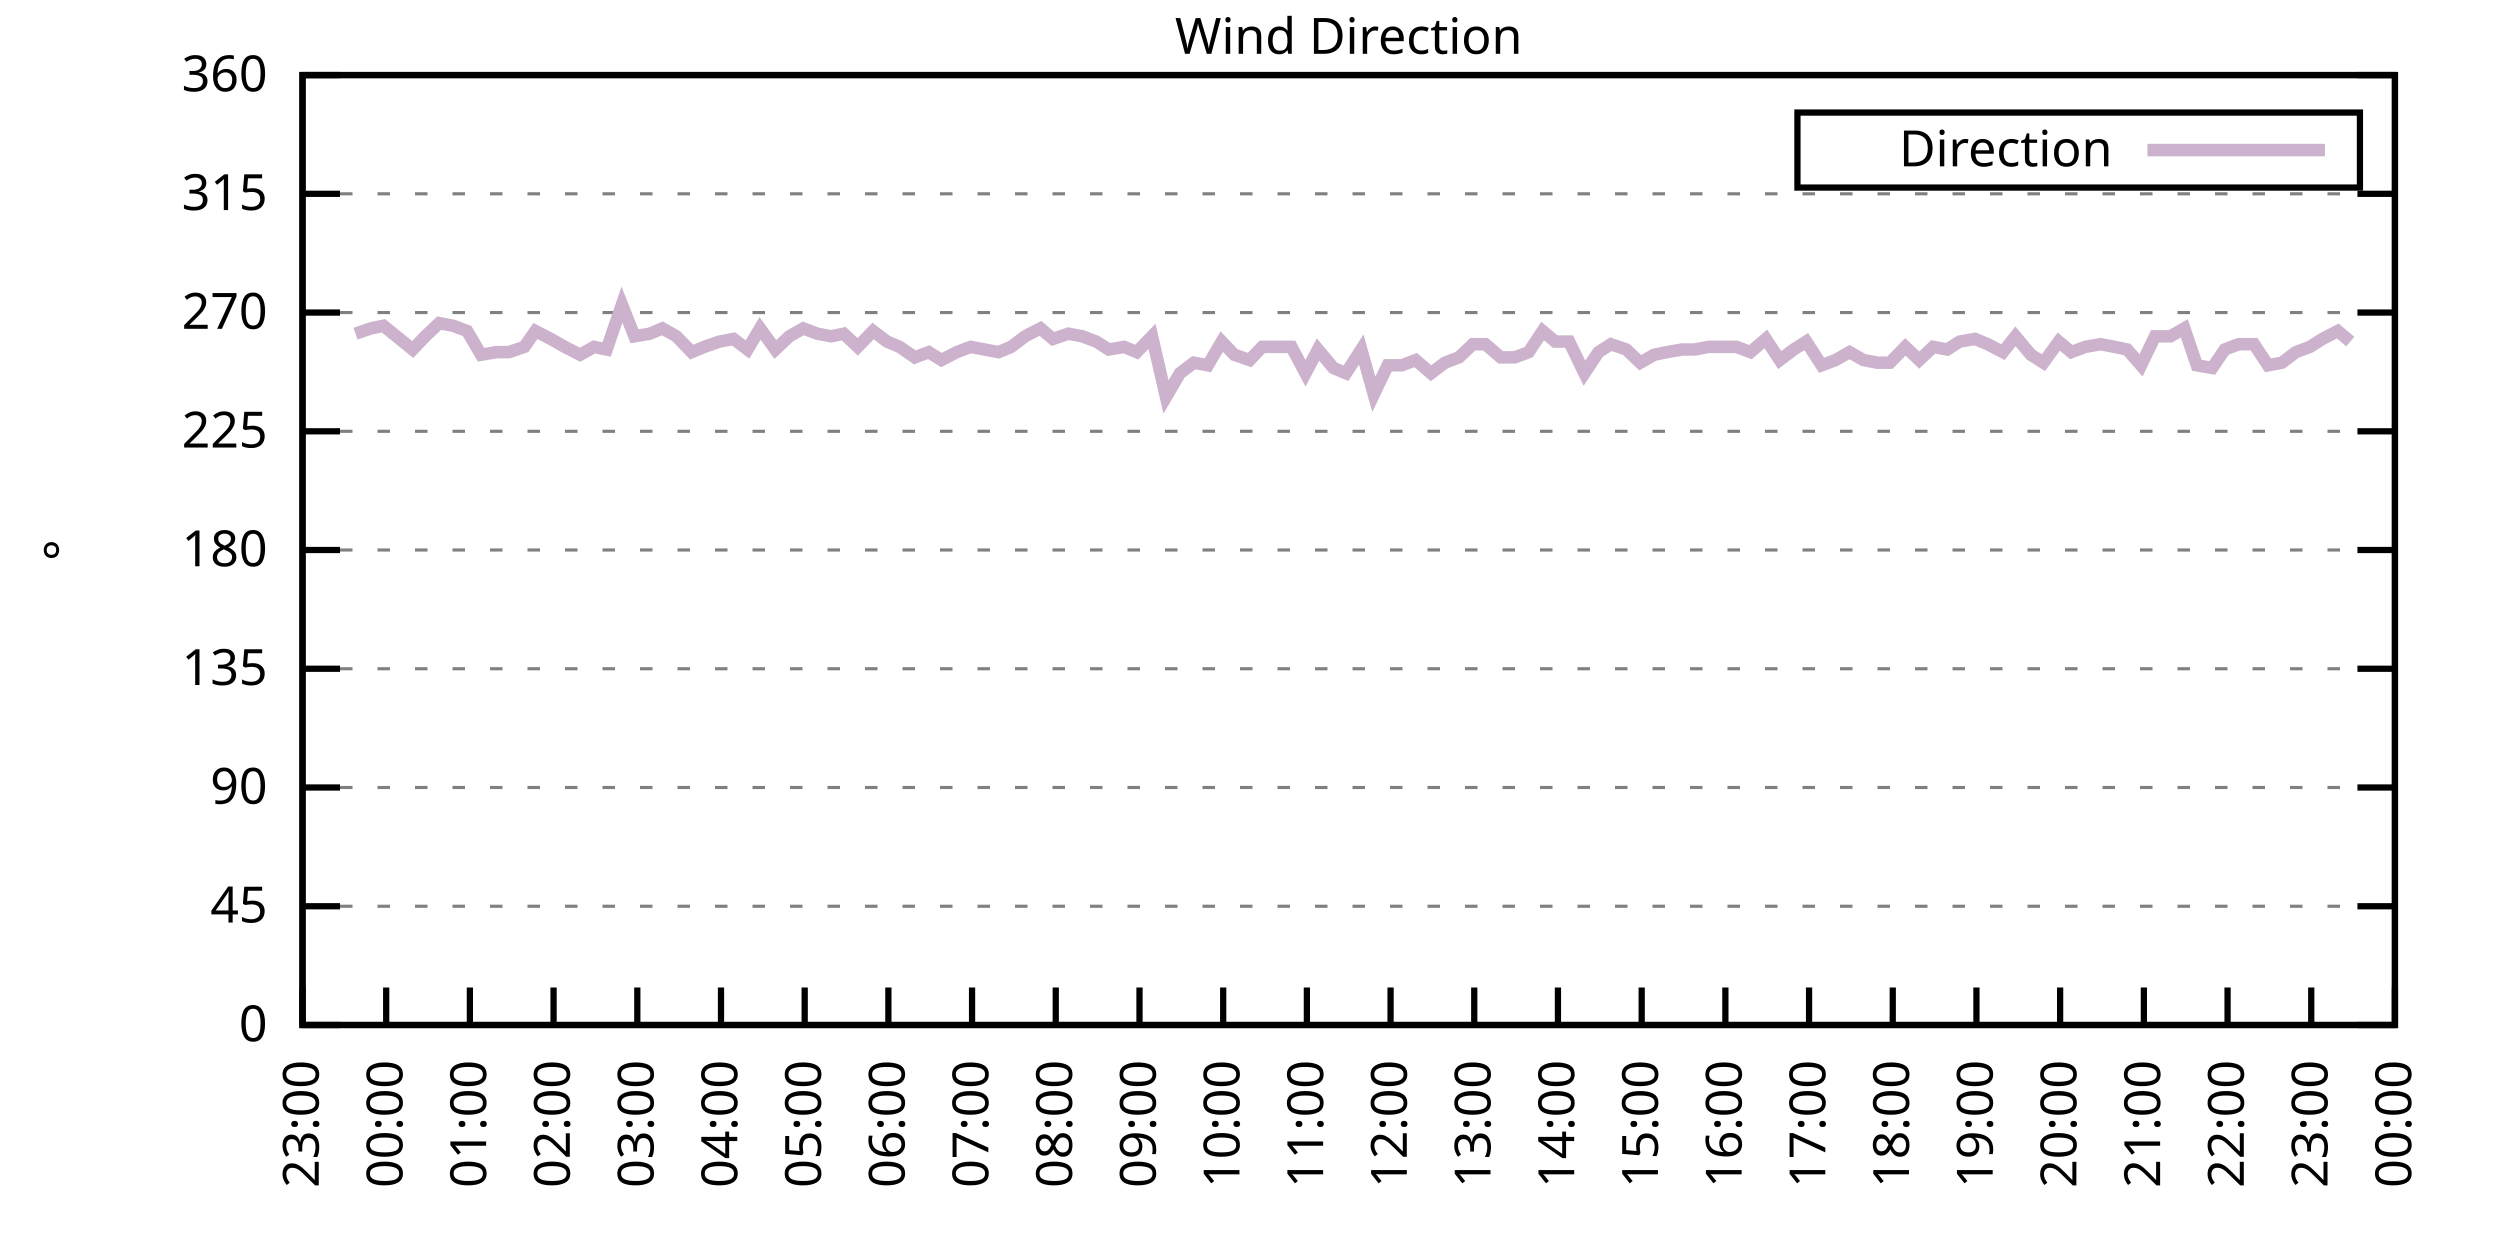
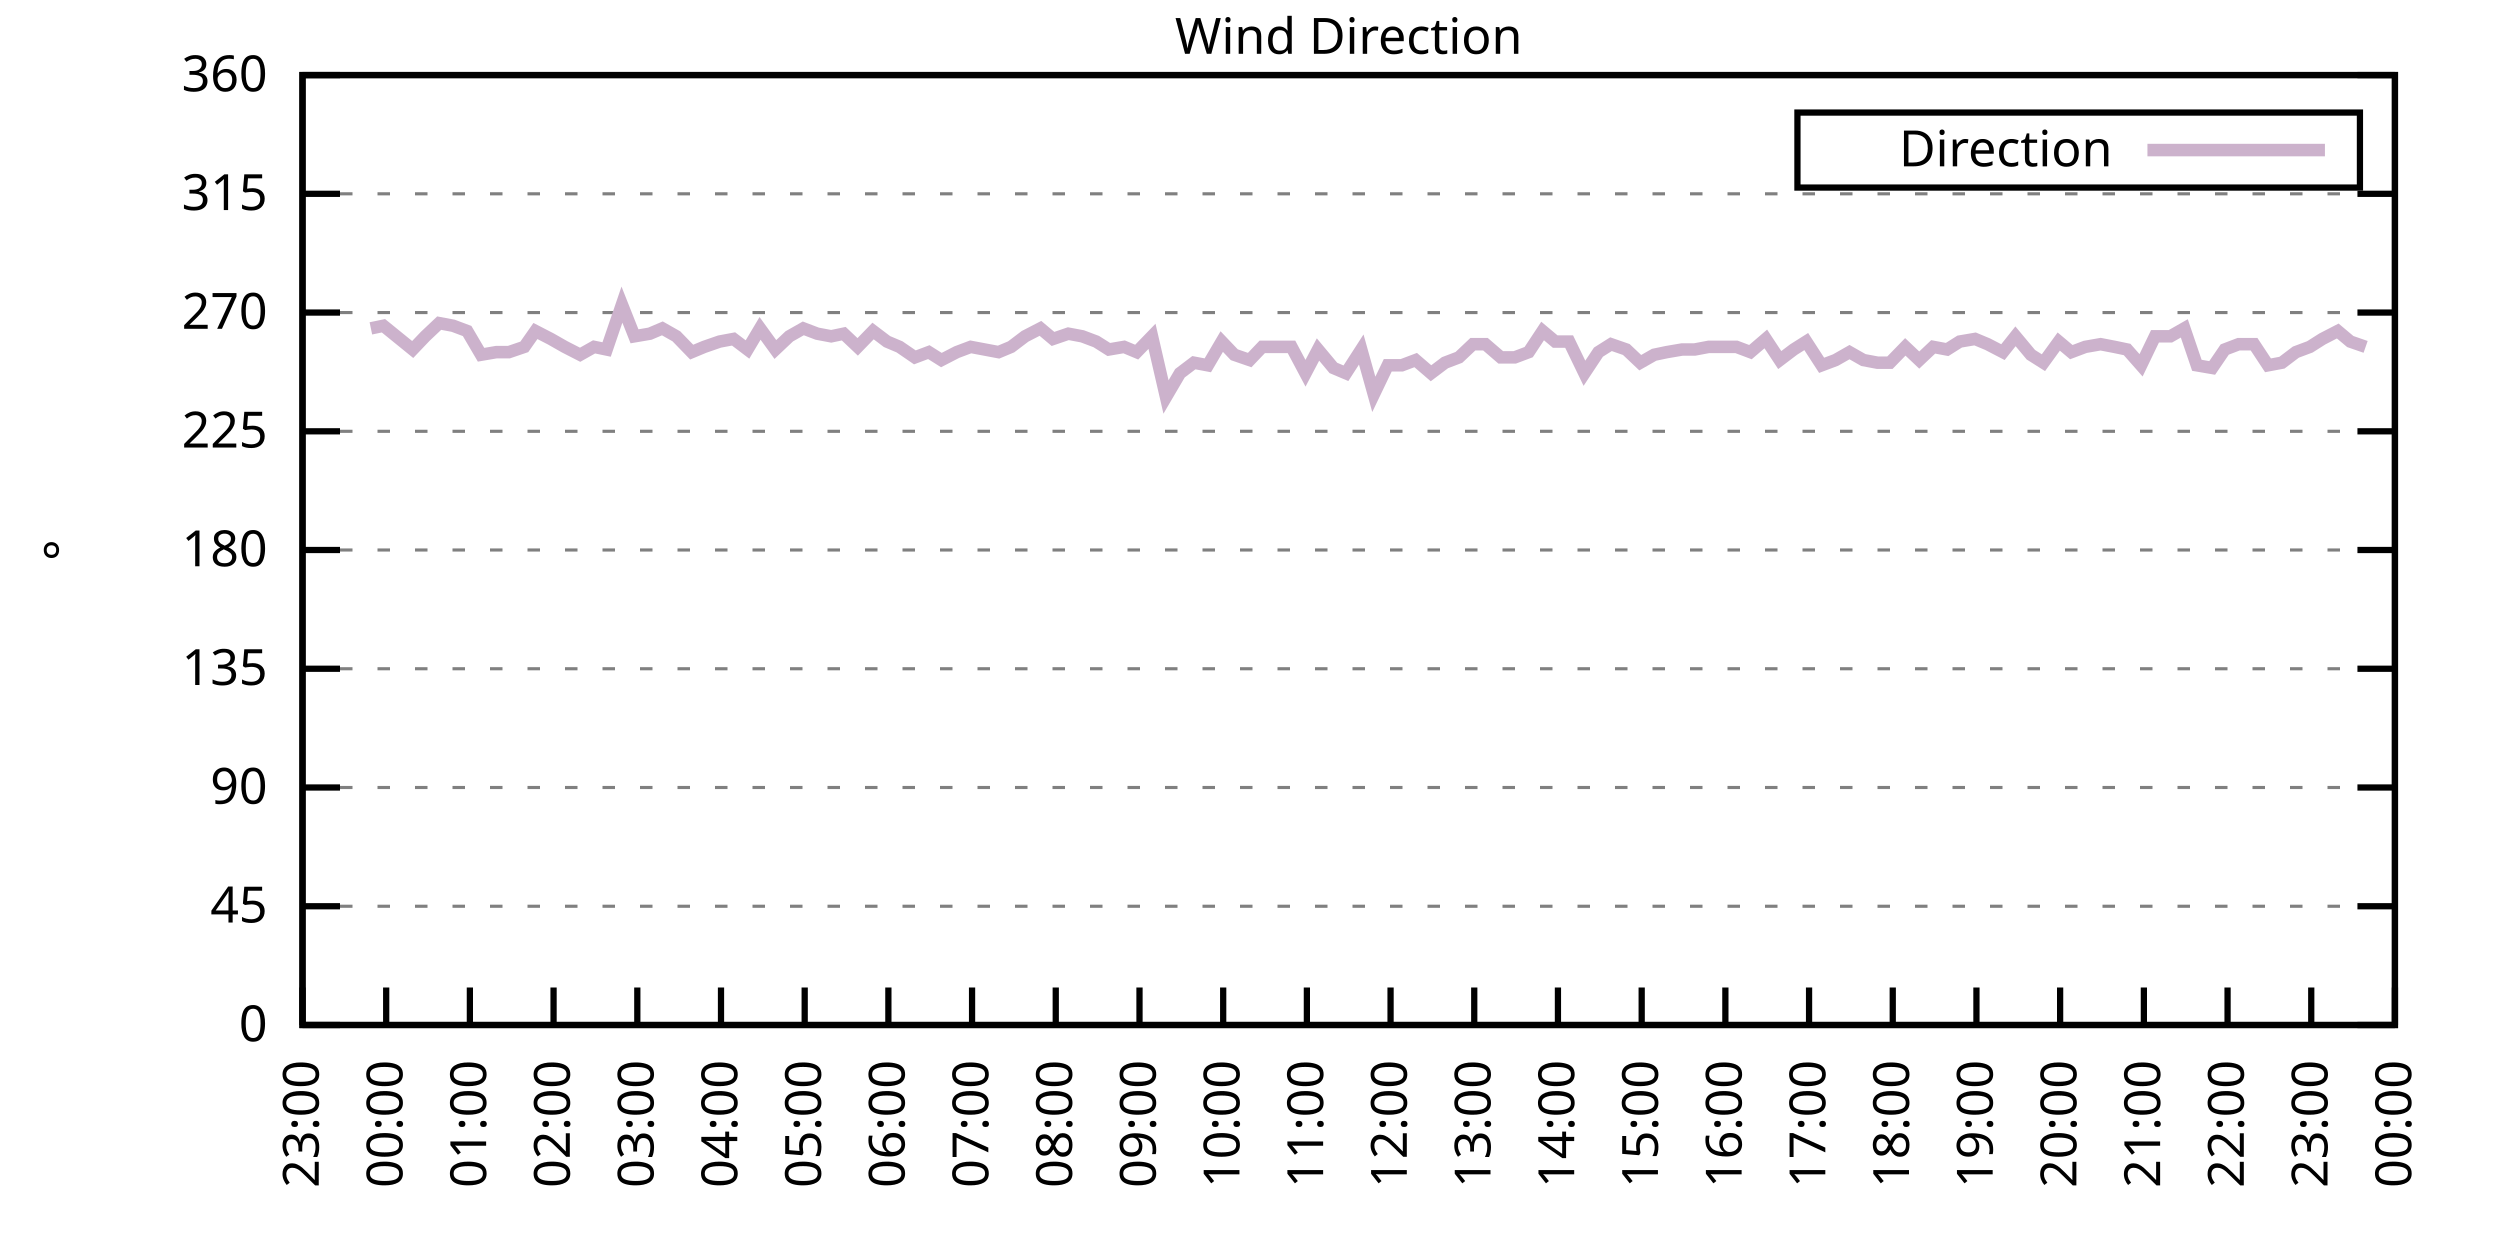
<svg xmlns="http://www.w3.org/2000/svg" xmlns:xlink="http://www.w3.org/1999/xlink" width="400" height="200" viewBox="0 0 400 200">
  <g id="gnuplot_canvas">
    <rect x="0" y="0" width="400" height="200" fill="none" />
    <defs>
      <circle id="gpDot" r="0.5" stroke-width="0.5" stroke="currentColor" />
      <path id="gpPt0" stroke-width="0.333" stroke="currentColor" d="M-1,0 h2 M0,-1 v2" />
      <path id="gpPt1" stroke-width="0.333" stroke="currentColor" d="M-1,-1 L1,1 M1,-1 L-1,1" />
      <path id="gpPt2" stroke-width="0.333" stroke="currentColor" d="M-1,0 L1,0 M0,-1 L0,1 M-1,-1 L1,1 M-1,1 L1,-1" />
      <rect id="gpPt3" stroke-width="0.333" stroke="currentColor" x="-1" y="-1" width="2" height="2" />
      <rect id="gpPt4" stroke-width="0.333" stroke="currentColor" fill="currentColor" x="-1" y="-1" width="2" height="2" />
      <circle id="gpPt5" stroke-width="0.333" stroke="currentColor" cx="0" cy="0" r="1" />
      <use xlink:href="#gpPt5" id="gpPt6" fill="currentColor" stroke="none" />
      <path id="gpPt7" stroke-width="0.333" stroke="currentColor" d="M0,-1.33 L-1.33,0.67 L1.33,0.67 z" />
      <use xlink:href="#gpPt7" id="gpPt8" fill="currentColor" stroke="none" />
      <use xlink:href="#gpPt7" id="gpPt9" stroke="currentColor" transform="rotate(180)" />
      <use xlink:href="#gpPt9" id="gpPt10" fill="currentColor" stroke="none" />
      <use xlink:href="#gpPt3" id="gpPt11" stroke="currentColor" transform="rotate(45)" />
      <use xlink:href="#gpPt11" id="gpPt12" fill="currentColor" stroke="none" />
      <path id="gpPt13" stroke-width="0.333" stroke="currentColor" d="M0,1.330 L1.265,0.411 L0.782,-1.067 L-0.782,-1.076 L-1.265,0.411 z" />
      <use xlink:href="#gpPt13" id="gpPt14" fill="currentColor" stroke="none" />
      <filter id="textbox" filterUnits="objectBoundingBox" x="0" y="0" height="1" width="1">
        <feFlood flood-color="white" flood-opacity="1" result="bgnd" />
        <feComposite in="SourceGraphic" in2="bgnd" operator="atop" />
      </filter>
      <filter id="greybox" filterUnits="objectBoundingBox" x="0" y="0" height="1" width="1">
        <feFlood flood-color="lightgrey" flood-opacity="1" result="grey" />
        <feComposite in="SourceGraphic" in2="grey" operator="atop" />
      </filter>
    </defs>
    <g fill="none" color="white" stroke="currentColor" stroke-width="1.00" stroke-linecap="butt" stroke-linejoin="miter">
</g>
    <g fill="none" color="black" stroke="currentColor" stroke-width="1.00" stroke-linecap="butt" stroke-linejoin="miter">
      <g stroke="none" shape-rendering="crispEdges">
        <polygon fill="rgb(255, 255, 255)" points="48.40,164.00 383.18,164.00 383.18,12.02 48.40,12.02 " />
      </g>
    </g>
    <g fill="none" color="black" stroke="currentColor" stroke-width="1.00" stroke-linecap="butt" stroke-linejoin="miter">
</g>
    <g fill="none" color="black" stroke="black" stroke-width="0.50" stroke-linecap="butt" stroke-linejoin="miter">
</g>
    <g fill="none" color="gray" stroke="currentColor" stroke-width="0.50" stroke-linecap="butt" stroke-linejoin="miter">
      <path stroke="gray" stroke-dasharray="2,4" class="gridline" d="M48.40,164.00 L383.19,164.00  " />
    </g>
    <g fill="none" color="gray" stroke="gray" stroke-width="1.00" stroke-linecap="butt" stroke-linejoin="miter">
</g>
    <g fill="none" color="black" stroke="currentColor" stroke-width="1.00" stroke-linecap="butt" stroke-linejoin="miter">
      <path stroke="black" d="M48.40,164.00 L54.40,164.00 M383.19,164.00 L377.19,164.00  " />
      <g transform="translate(42.80,166.60)" stroke="none" fill="black" font-family="Sans" font-size="8.00" text-anchor="end">
        <text>
          <tspan font-family="Sans"> 0</tspan>
        </text>
      </g>
    </g>
    <g fill="none" color="black" stroke="currentColor" stroke-width="1.00" stroke-linecap="butt" stroke-linejoin="miter">
</g>
    <g fill="none" color="black" stroke="black" stroke-width="0.50" stroke-linecap="butt" stroke-linejoin="miter">
</g>
    <g fill="none" color="gray" stroke="currentColor" stroke-width="0.50" stroke-linecap="butt" stroke-linejoin="miter">
      <path stroke="gray" stroke-dasharray="2,4" class="gridline" d="M48.40,145.00 L383.19,145.00  " />
    </g>
    <g fill="none" color="gray" stroke="gray" stroke-width="1.00" stroke-linecap="butt" stroke-linejoin="miter">
</g>
    <g fill="none" color="black" stroke="currentColor" stroke-width="1.00" stroke-linecap="butt" stroke-linejoin="miter">
      <path stroke="black" d="M48.40,145.00 L54.40,145.00 M383.19,145.00 L377.19,145.00  " />
      <g transform="translate(42.80,147.60)" stroke="none" fill="black" font-family="Sans" font-size="8.00" text-anchor="end">
        <text>
          <tspan font-family="Sans"> 45</tspan>
        </text>
      </g>
    </g>
    <g fill="none" color="black" stroke="currentColor" stroke-width="1.00" stroke-linecap="butt" stroke-linejoin="miter">
</g>
    <g fill="none" color="black" stroke="black" stroke-width="0.50" stroke-linecap="butt" stroke-linejoin="miter">
</g>
    <g fill="none" color="gray" stroke="currentColor" stroke-width="0.50" stroke-linecap="butt" stroke-linejoin="miter">
      <path stroke="gray" stroke-dasharray="2,4" class="gridline" d="M48.40,126.00 L383.19,126.00  " />
    </g>
    <g fill="none" color="gray" stroke="gray" stroke-width="1.00" stroke-linecap="butt" stroke-linejoin="miter">
</g>
    <g fill="none" color="black" stroke="currentColor" stroke-width="1.00" stroke-linecap="butt" stroke-linejoin="miter">
      <path stroke="black" d="M48.40,126.00 L54.40,126.00 M383.19,126.00 L377.19,126.00  " />
      <g transform="translate(42.80,128.60)" stroke="none" fill="black" font-family="Sans" font-size="8.00" text-anchor="end">
        <text>
          <tspan font-family="Sans"> 90</tspan>
        </text>
      </g>
    </g>
    <g fill="none" color="black" stroke="currentColor" stroke-width="1.00" stroke-linecap="butt" stroke-linejoin="miter">
</g>
    <g fill="none" color="black" stroke="black" stroke-width="0.50" stroke-linecap="butt" stroke-linejoin="miter">
</g>
    <g fill="none" color="gray" stroke="currentColor" stroke-width="0.50" stroke-linecap="butt" stroke-linejoin="miter">
      <path stroke="gray" stroke-dasharray="2,4" class="gridline" d="M48.40,107.00 L383.19,107.00  " />
    </g>
    <g fill="none" color="gray" stroke="gray" stroke-width="1.00" stroke-linecap="butt" stroke-linejoin="miter">
</g>
    <g fill="none" color="black" stroke="currentColor" stroke-width="1.00" stroke-linecap="butt" stroke-linejoin="miter">
      <path stroke="black" d="M48.40,107.00 L54.40,107.00 M383.19,107.00 L377.19,107.00  " />
      <g transform="translate(42.80,109.60)" stroke="none" fill="black" font-family="Sans" font-size="8.00" text-anchor="end">
        <text>
          <tspan font-family="Sans"> 135</tspan>
        </text>
      </g>
    </g>
    <g fill="none" color="black" stroke="currentColor" stroke-width="1.00" stroke-linecap="butt" stroke-linejoin="miter">
</g>
    <g fill="none" color="black" stroke="black" stroke-width="0.50" stroke-linecap="butt" stroke-linejoin="miter">
</g>
    <g fill="none" color="gray" stroke="currentColor" stroke-width="0.50" stroke-linecap="butt" stroke-linejoin="miter">
      <path stroke="gray" stroke-dasharray="2,4" class="gridline" d="M48.40,88.00 L383.19,88.00  " />
    </g>
    <g fill="none" color="gray" stroke="gray" stroke-width="1.00" stroke-linecap="butt" stroke-linejoin="miter">
</g>
    <g fill="none" color="black" stroke="currentColor" stroke-width="1.00" stroke-linecap="butt" stroke-linejoin="miter">
      <path stroke="black" d="M48.40,88.00 L54.40,88.00 M383.19,88.00 L377.19,88.00  " />
      <g transform="translate(42.80,90.60)" stroke="none" fill="black" font-family="Sans" font-size="8.00" text-anchor="end">
        <text>
          <tspan font-family="Sans"> 180</tspan>
        </text>
      </g>
    </g>
    <g fill="none" color="black" stroke="currentColor" stroke-width="1.00" stroke-linecap="butt" stroke-linejoin="miter">
</g>
    <g fill="none" color="black" stroke="black" stroke-width="0.50" stroke-linecap="butt" stroke-linejoin="miter">
</g>
    <g fill="none" color="gray" stroke="currentColor" stroke-width="0.50" stroke-linecap="butt" stroke-linejoin="miter">
      <path stroke="gray" stroke-dasharray="2,4" class="gridline" d="M48.40,69.01 L383.19,69.01  " />
    </g>
    <g fill="none" color="gray" stroke="gray" stroke-width="1.00" stroke-linecap="butt" stroke-linejoin="miter">
</g>
    <g fill="none" color="black" stroke="currentColor" stroke-width="1.00" stroke-linecap="butt" stroke-linejoin="miter">
      <path stroke="black" d="M48.40,69.01 L54.40,69.01 M383.19,69.01 L377.19,69.01  " />
      <g transform="translate(42.80,71.61)" stroke="none" fill="black" font-family="Sans" font-size="8.00" text-anchor="end">
        <text>
          <tspan font-family="Sans"> 225</tspan>
        </text>
      </g>
    </g>
    <g fill="none" color="black" stroke="currentColor" stroke-width="1.00" stroke-linecap="butt" stroke-linejoin="miter">
</g>
    <g fill="none" color="black" stroke="black" stroke-width="0.50" stroke-linecap="butt" stroke-linejoin="miter">
</g>
    <g fill="none" color="gray" stroke="currentColor" stroke-width="0.50" stroke-linecap="butt" stroke-linejoin="miter">
      <path stroke="gray" stroke-dasharray="2,4" class="gridline" d="M48.40,50.01 L383.19,50.01  " />
    </g>
    <g fill="none" color="gray" stroke="gray" stroke-width="1.00" stroke-linecap="butt" stroke-linejoin="miter">
</g>
    <g fill="none" color="black" stroke="currentColor" stroke-width="1.00" stroke-linecap="butt" stroke-linejoin="miter">
      <path stroke="black" d="M48.40,50.01 L54.40,50.01 M383.19,50.01 L377.19,50.01  " />
      <g transform="translate(42.80,52.61)" stroke="none" fill="black" font-family="Sans" font-size="8.00" text-anchor="end">
        <text>
          <tspan font-family="Sans"> 270</tspan>
        </text>
      </g>
    </g>
    <g fill="none" color="black" stroke="currentColor" stroke-width="1.00" stroke-linecap="butt" stroke-linejoin="miter">
</g>
    <g fill="none" color="black" stroke="black" stroke-width="0.50" stroke-linecap="butt" stroke-linejoin="miter">
</g>
    <g fill="none" color="gray" stroke="currentColor" stroke-width="0.50" stroke-linecap="butt" stroke-linejoin="miter">
      <path stroke="gray" stroke-dasharray="2,4" class="gridline" d="M48.40,31.01 L383.19,31.01  " />
    </g>
    <g fill="none" color="gray" stroke="gray" stroke-width="1.00" stroke-linecap="butt" stroke-linejoin="miter">
</g>
    <g fill="none" color="black" stroke="currentColor" stroke-width="1.00" stroke-linecap="butt" stroke-linejoin="miter">
      <path stroke="black" d="M48.40,31.01 L54.40,31.01 M383.19,31.01 L377.19,31.01  " />
      <g transform="translate(42.80,33.61)" stroke="none" fill="black" font-family="Sans" font-size="8.00" text-anchor="end">
        <text>
          <tspan font-family="Sans"> 315</tspan>
        </text>
      </g>
    </g>
    <g fill="none" color="black" stroke="currentColor" stroke-width="1.00" stroke-linecap="butt" stroke-linejoin="miter">
</g>
    <g fill="none" color="black" stroke="black" stroke-width="0.50" stroke-linecap="butt" stroke-linejoin="miter">
</g>
    <g fill="none" color="gray" stroke="currentColor" stroke-width="0.50" stroke-linecap="butt" stroke-linejoin="miter">
      <path stroke="gray" stroke-dasharray="2,4" class="gridline" d="M48.40,12.01 L383.19,12.01  " />
    </g>
    <g fill="none" color="gray" stroke="gray" stroke-width="1.00" stroke-linecap="butt" stroke-linejoin="miter">
</g>
    <g fill="none" color="black" stroke="currentColor" stroke-width="1.00" stroke-linecap="butt" stroke-linejoin="miter">
      <path stroke="black" d="M48.40,12.01 L54.40,12.01 M383.19,12.01 L377.19,12.01  " />
      <g transform="translate(42.80,14.61)" stroke="none" fill="black" font-family="Sans" font-size="8.00" text-anchor="end">
        <text>
          <tspan font-family="Sans"> 360</tspan>
        </text>
      </g>
    </g>
    <g fill="none" color="black" stroke="currentColor" stroke-width="1.00" stroke-linecap="butt" stroke-linejoin="miter">
      <path stroke="black" d="M48.40,164.00 L48.40,158.00  " />
      <g transform="translate(51.00,169.60) rotate(270.00)" stroke="none" fill="black" font-family="Sans" font-size="8.00" text-anchor="end">
        <text>
          <tspan font-family="Sans">23:00</tspan>
        </text>
      </g>
    </g>
    <g fill="none" color="black" stroke="currentColor" stroke-width="1.00" stroke-linecap="butt" stroke-linejoin="miter">
      <path stroke="black" d="M61.79,164.00 L61.79,158.00  " />
      <g transform="translate(64.39,169.60) rotate(270.00)" stroke="none" fill="black" font-family="Sans" font-size="8.00" text-anchor="end">
        <text>
          <tspan font-family="Sans">00:00</tspan>
        </text>
      </g>
    </g>
    <g fill="none" color="black" stroke="currentColor" stroke-width="1.00" stroke-linecap="butt" stroke-linejoin="miter">
      <path stroke="black" d="M75.18,164.00 L75.18,158.00  " />
      <g transform="translate(77.78,169.60) rotate(270.00)" stroke="none" fill="black" font-family="Sans" font-size="8.00" text-anchor="end">
        <text>
          <tspan font-family="Sans">01:00</tspan>
        </text>
      </g>
    </g>
    <g fill="none" color="black" stroke="currentColor" stroke-width="1.00" stroke-linecap="butt" stroke-linejoin="miter">
      <path stroke="black" d="M88.57,164.00 L88.57,158.00  " />
      <g transform="translate(91.17,169.60) rotate(270.00)" stroke="none" fill="black" font-family="Sans" font-size="8.00" text-anchor="end">
        <text>
          <tspan font-family="Sans">02:00</tspan>
        </text>
      </g>
    </g>
    <g fill="none" color="black" stroke="currentColor" stroke-width="1.00" stroke-linecap="butt" stroke-linejoin="miter">
      <path stroke="black" d="M101.97,164.00 L101.97,158.00  " />
      <g transform="translate(104.57,169.60) rotate(270.00)" stroke="none" fill="black" font-family="Sans" font-size="8.00" text-anchor="end">
        <text>
          <tspan font-family="Sans">03:00</tspan>
        </text>
      </g>
    </g>
    <g fill="none" color="black" stroke="currentColor" stroke-width="1.00" stroke-linecap="butt" stroke-linejoin="miter">
      <path stroke="black" d="M115.36,164.00 L115.36,158.00  " />
      <g transform="translate(117.96,169.60) rotate(270.00)" stroke="none" fill="black" font-family="Sans" font-size="8.00" text-anchor="end">
        <text>
          <tspan font-family="Sans">04:00</tspan>
        </text>
      </g>
    </g>
    <g fill="none" color="black" stroke="currentColor" stroke-width="1.00" stroke-linecap="butt" stroke-linejoin="miter">
      <path stroke="black" d="M128.75,164.00 L128.75,158.00  " />
      <g transform="translate(131.35,169.60) rotate(270.00)" stroke="none" fill="black" font-family="Sans" font-size="8.00" text-anchor="end">
        <text>
          <tspan font-family="Sans">05:00</tspan>
        </text>
      </g>
    </g>
    <g fill="none" color="black" stroke="currentColor" stroke-width="1.00" stroke-linecap="butt" stroke-linejoin="miter">
      <path stroke="black" d="M142.14,164.00 L142.14,158.00  " />
      <g transform="translate(144.74,169.60) rotate(270.00)" stroke="none" fill="black" font-family="Sans" font-size="8.00" text-anchor="end">
        <text>
          <tspan font-family="Sans">06:00</tspan>
        </text>
      </g>
    </g>
    <g fill="none" color="black" stroke="currentColor" stroke-width="1.00" stroke-linecap="butt" stroke-linejoin="miter">
      <path stroke="black" d="M155.53,164.00 L155.53,158.00  " />
      <g transform="translate(158.13,169.60) rotate(270.00)" stroke="none" fill="black" font-family="Sans" font-size="8.00" text-anchor="end">
        <text>
          <tspan font-family="Sans">07:00</tspan>
        </text>
      </g>
    </g>
    <g fill="none" color="black" stroke="currentColor" stroke-width="1.00" stroke-linecap="butt" stroke-linejoin="miter">
      <path stroke="black" d="M168.92,164.00 L168.92,158.00  " />
      <g transform="translate(171.52,169.60) rotate(270.00)" stroke="none" fill="black" font-family="Sans" font-size="8.00" text-anchor="end">
        <text>
          <tspan font-family="Sans">08:00</tspan>
        </text>
      </g>
    </g>
    <g fill="none" color="black" stroke="currentColor" stroke-width="1.00" stroke-linecap="butt" stroke-linejoin="miter">
      <path stroke="black" d="M182.32,164.00 L182.32,158.00  " />
      <g transform="translate(184.92,169.60) rotate(270.00)" stroke="none" fill="black" font-family="Sans" font-size="8.00" text-anchor="end">
        <text>
          <tspan font-family="Sans">09:00</tspan>
        </text>
      </g>
    </g>
    <g fill="none" color="black" stroke="currentColor" stroke-width="1.00" stroke-linecap="butt" stroke-linejoin="miter">
      <path stroke="black" d="M195.71,164.00 L195.71,158.00  " />
      <g transform="translate(198.31,169.60) rotate(270.00)" stroke="none" fill="black" font-family="Sans" font-size="8.00" text-anchor="end">
        <text>
          <tspan font-family="Sans">10:00</tspan>
        </text>
      </g>
    </g>
    <g fill="none" color="black" stroke="currentColor" stroke-width="1.00" stroke-linecap="butt" stroke-linejoin="miter">
      <path stroke="black" d="M209.10,164.00 L209.10,158.00  " />
      <g transform="translate(211.70,169.60) rotate(270.00)" stroke="none" fill="black" font-family="Sans" font-size="8.00" text-anchor="end">
        <text>
          <tspan font-family="Sans">11:00</tspan>
        </text>
      </g>
    </g>
    <g fill="none" color="black" stroke="currentColor" stroke-width="1.00" stroke-linecap="butt" stroke-linejoin="miter">
      <path stroke="black" d="M222.49,164.00 L222.49,158.00  " />
      <g transform="translate(225.09,169.60) rotate(270.00)" stroke="none" fill="black" font-family="Sans" font-size="8.00" text-anchor="end">
        <text>
          <tspan font-family="Sans">12:00</tspan>
        </text>
      </g>
    </g>
    <g fill="none" color="black" stroke="currentColor" stroke-width="1.00" stroke-linecap="butt" stroke-linejoin="miter">
      <path stroke="black" d="M235.88,164.00 L235.88,158.00  " />
      <g transform="translate(238.48,169.60) rotate(270.00)" stroke="none" fill="black" font-family="Sans" font-size="8.00" text-anchor="end">
        <text>
          <tspan font-family="Sans">13:00</tspan>
        </text>
      </g>
    </g>
    <g fill="none" color="black" stroke="currentColor" stroke-width="1.00" stroke-linecap="butt" stroke-linejoin="miter">
      <path stroke="black" d="M249.27,164.00 L249.27,158.00  " />
      <g transform="translate(251.87,169.60) rotate(270.00)" stroke="none" fill="black" font-family="Sans" font-size="8.00" text-anchor="end">
        <text>
          <tspan font-family="Sans">14:00</tspan>
        </text>
      </g>
    </g>
    <g fill="none" color="black" stroke="currentColor" stroke-width="1.00" stroke-linecap="butt" stroke-linejoin="miter">
      <path stroke="black" d="M262.67,164.00 L262.67,158.00  " />
      <g transform="translate(265.27,169.60) rotate(270.00)" stroke="none" fill="black" font-family="Sans" font-size="8.00" text-anchor="end">
        <text>
          <tspan font-family="Sans">15:00</tspan>
        </text>
      </g>
    </g>
    <g fill="none" color="black" stroke="currentColor" stroke-width="1.00" stroke-linecap="butt" stroke-linejoin="miter">
      <path stroke="black" d="M276.06,164.00 L276.06,158.00  " />
      <g transform="translate(278.66,169.60) rotate(270.00)" stroke="none" fill="black" font-family="Sans" font-size="8.00" text-anchor="end">
        <text>
          <tspan font-family="Sans">16:00</tspan>
        </text>
      </g>
    </g>
    <g fill="none" color="black" stroke="currentColor" stroke-width="1.00" stroke-linecap="butt" stroke-linejoin="miter">
      <path stroke="black" d="M289.45,164.00 L289.45,158.00  " />
      <g transform="translate(292.05,169.60) rotate(270.00)" stroke="none" fill="black" font-family="Sans" font-size="8.00" text-anchor="end">
        <text>
          <tspan font-family="Sans">17:00</tspan>
        </text>
      </g>
    </g>
    <g fill="none" color="black" stroke="currentColor" stroke-width="1.00" stroke-linecap="butt" stroke-linejoin="miter">
      <path stroke="black" d="M302.84,164.00 L302.84,158.00  " />
      <g transform="translate(305.44,169.60) rotate(270.00)" stroke="none" fill="black" font-family="Sans" font-size="8.00" text-anchor="end">
        <text>
          <tspan font-family="Sans">18:00</tspan>
        </text>
      </g>
    </g>
    <g fill="none" color="black" stroke="currentColor" stroke-width="1.00" stroke-linecap="butt" stroke-linejoin="miter">
      <path stroke="black" d="M316.23,164.00 L316.23,158.00  " />
      <g transform="translate(318.83,169.60) rotate(270.00)" stroke="none" fill="black" font-family="Sans" font-size="8.00" text-anchor="end">
        <text>
          <tspan font-family="Sans">19:00</tspan>
        </text>
      </g>
    </g>
    <g fill="none" color="black" stroke="currentColor" stroke-width="1.00" stroke-linecap="butt" stroke-linejoin="miter">
      <path stroke="black" d="M329.62,164.00 L329.62,158.00  " />
      <g transform="translate(332.22,169.60) rotate(270.00)" stroke="none" fill="black" font-family="Sans" font-size="8.00" text-anchor="end">
        <text>
          <tspan font-family="Sans">20:00</tspan>
        </text>
      </g>
    </g>
    <g fill="none" color="black" stroke="currentColor" stroke-width="1.00" stroke-linecap="butt" stroke-linejoin="miter">
      <path stroke="black" d="M343.02,164.00 L343.02,158.00  " />
      <g transform="translate(345.62,169.60) rotate(270.00)" stroke="none" fill="black" font-family="Sans" font-size="8.00" text-anchor="end">
        <text>
          <tspan font-family="Sans">21:00</tspan>
        </text>
      </g>
    </g>
    <g fill="none" color="black" stroke="currentColor" stroke-width="1.00" stroke-linecap="butt" stroke-linejoin="miter">
      <path stroke="black" d="M356.41,164.00 L356.41,158.00  " />
      <g transform="translate(359.01,169.60) rotate(270.00)" stroke="none" fill="black" font-family="Sans" font-size="8.00" text-anchor="end">
        <text>
          <tspan font-family="Sans">22:00</tspan>
        </text>
      </g>
    </g>
    <g fill="none" color="black" stroke="currentColor" stroke-width="1.00" stroke-linecap="butt" stroke-linejoin="miter">
      <path stroke="black" d="M369.80,164.00 L369.80,158.00  " />
      <g transform="translate(372.40,169.60) rotate(270.00)" stroke="none" fill="black" font-family="Sans" font-size="8.00" text-anchor="end">
        <text>
          <tspan font-family="Sans">23:00</tspan>
        </text>
      </g>
    </g>
    <g fill="none" color="black" stroke="currentColor" stroke-width="1.00" stroke-linecap="butt" stroke-linejoin="miter">
      <path stroke="black" d="M383.19,164.00 L383.19,158.00  " />
      <g transform="translate(385.79,169.60) rotate(270.00)" stroke="none" fill="black" font-family="Sans" font-size="8.00" text-anchor="end">
        <text>
          <tspan font-family="Sans">00:00</tspan>
        </text>
      </g>
    </g>
    <g fill="none" color="black" stroke="currentColor" stroke-width="1.00" stroke-linecap="butt" stroke-linejoin="miter">
</g>
    <g fill="none" color="black" stroke="currentColor" stroke-width="1.00" stroke-linecap="butt" stroke-linejoin="miter">
      <path stroke="black" d="M48.40,12.01 L48.40,164.00 L383.19,164.00 L383.19,12.01 L48.40,12.01 Z  " />
    </g>
    <g fill="none" color="black" stroke="currentColor" stroke-width="1.00" stroke-linecap="butt" stroke-linejoin="miter">
</g>
    <g fill="none" color="black" stroke="currentColor" stroke-width="1.00" stroke-linecap="butt" stroke-linejoin="miter">
      <path stroke="black" d="M287.59,30.01 L287.59,18.01 L377.59,18.01 L377.59,30.01 L287.59,30.01 Z  " />
    </g>
    <g id="Wind_direction_plot_1">
      <g fill="none" color="white" stroke="black" stroke-width="2.00" stroke-linecap="butt" stroke-linejoin="miter">
</g>
      <g fill="none" color="black" stroke="currentColor" stroke-width="2.00" stroke-linecap="butt" stroke-linejoin="miter">
        <g transform="translate(337.99,26.61)" stroke="none" fill="black" font-family="Sans" font-size="8.00" text-anchor="end">
          <text>
            <tspan font-family="Sans">Direction</tspan>
          </text>
        </g>
      </g>
      <g fill="none" color="black" stroke="currentColor" stroke-width="2.00" stroke-linecap="butt" stroke-linejoin="miter">
-         <path stroke="rgb(204, 178, 204)" d="M343.59,24.01 L371.99,24.01 M56.88,53.39 L59.34,52.54 L61.35,52.12 L66.03,55.92 L68.04,53.81 L70.27,51.70   L72.50,52.12 L74.74,52.96 L76.97,56.76 L79.42,56.34 L81.43,56.34 L83.89,55.50 L85.67,52.96 L88.13,54.23   L90.36,55.50 L92.82,56.76 L95.05,55.50 L97.06,55.92 L99.51,48.74 L101.52,53.81 L103.98,53.39 L105.98,52.54   L108.22,53.81 L110.67,56.34 L112.68,55.50 L115.13,54.65 L117.37,54.23 L119.60,55.92 L121.61,52.54 L124.06,55.92   L126.29,53.81 L128.53,52.54 L130.76,53.39 L132.99,53.81 L135.00,53.39 L137.23,55.50 L139.69,52.96 L141.92,54.65   L143.93,55.50 L146.38,57.18 L148.61,56.34 L150.62,57.61 L153.08,56.34 L155.31,55.50 L157.54,55.92 L159.77,56.34   L161.78,55.50 L164.01,53.81 L166.47,52.54 L168.48,54.23 L170.93,53.39 L173.17,53.81 L175.40,54.65 L177.41,55.92   L179.86,55.50 L181.87,56.34 L184.32,53.81 L186.56,63.52 L188.79,59.72 L191.02,58.03 L193.25,58.45 L195.48,54.65   L197.49,56.76 L199.95,57.61 L201.96,55.50 L204.19,55.50 L206.64,55.50 L208.88,59.72 L210.88,55.92 L213.34,58.87   L215.35,59.72 L217.80,55.92 L219.81,63.10 L222.04,58.45 L224.28,58.45 L226.51,57.61 L228.96,59.72 L231.20,58.03   L233.43,57.18 L235.66,55.07 L237.67,55.07 L240.12,57.18 L242.36,57.18 L244.59,56.34 L246.82,52.96 L248.83,54.65   L251.06,54.65 L253.51,59.72 L255.75,56.34 L257.76,55.07 L260.21,55.92 L262.44,58.03 L264.67,56.76 L266.68,56.34   L269.14,55.92 L271.15,55.92 L273.38,55.50 L275.61,55.50 L277.84,55.50 L280.07,56.34 L282.53,54.23 L284.76,57.61   L286.99,55.92 L289.00,54.65 L291.46,58.45 L293.69,57.61 L295.92,56.34 L298.15,57.61 L300.39,58.03 L302.39,58.03   L304.85,55.50 L307.08,57.61 L309.31,55.50 L311.54,55.92 L313.55,54.65 L316.01,54.23 L318.02,55.07 L320.47,56.34   L322.48,53.81 L324.94,56.76 L326.95,58.03 L329.40,54.65 L331.41,56.34 L333.64,55.50 L336.10,55.07 L338.33,55.50   L340.34,55.92 L342.57,58.45 L344.80,53.81 L347.26,53.81 L349.49,52.54 L351.50,58.45 L353.95,58.87 L355.96,55.92   L358.19,55.07 L360.65,55.07 L362.88,58.45 L365.11,58.03 L367.34,56.34 L369.58,55.50 L371.58,54.23 L374.04,52.96   L376.05,54.65  " />
+         <path stroke="rgb(204, 178, 204)" d="M343.59,24.01 L371.99,24.01 M59.34,52.54 L61.35,52.12 L66.03,55.92 L68.04,53.81 L70.27,51.70 L72.50,52.12   L74.74,52.96 L76.97,56.76 L79.42,56.34 L81.43,56.34 L83.89,55.50 L85.67,52.96 L88.13,54.23 L90.36,55.50   L92.82,56.76 L95.05,55.50 L97.06,55.92 L99.51,48.74 L101.52,53.81 L103.98,53.39 L105.98,52.54 L108.22,53.81   L110.67,56.34 L112.68,55.50 L115.13,54.65 L117.37,54.23 L119.60,55.92 L121.61,52.54 L124.06,55.92 L126.29,53.81   L128.53,52.54 L130.76,53.39 L132.99,53.81 L135.00,53.39 L137.23,55.50 L139.69,52.96 L141.92,54.65 L143.93,55.50   L146.38,57.18 L148.61,56.34 L150.62,57.61 L153.08,56.34 L155.31,55.50 L157.54,55.92 L159.77,56.34 L161.78,55.50   L164.01,53.81 L166.47,52.54 L168.48,54.23 L170.93,53.39 L173.17,53.81 L175.40,54.65 L177.41,55.92 L179.86,55.50   L181.87,56.34 L184.32,53.81 L186.56,63.52 L188.79,59.72 L191.02,58.03 L193.25,58.45 L195.48,54.65 L197.49,56.76   L199.95,57.61 L201.96,55.50 L204.19,55.50 L206.64,55.50 L208.88,59.72 L210.88,55.92 L213.34,58.87 L215.35,59.72   L217.80,55.92 L219.81,63.10 L222.04,58.45 L224.28,58.45 L226.51,57.61 L228.96,59.72 L231.20,58.03 L233.43,57.18   L235.66,55.07 L237.67,55.07 L240.12,57.18 L242.36,57.18 L244.59,56.34 L246.82,52.96 L248.83,54.65 L251.06,54.65   L253.51,59.72 L255.75,56.34 L257.76,55.07 L260.21,55.92 L262.44,58.03 L264.67,56.76 L266.68,56.34 L269.14,55.92   L271.15,55.92 L273.38,55.50 L275.61,55.50 L277.84,55.50 L280.07,56.34 L282.53,54.23 L284.76,57.61 L286.99,55.92   L289.00,54.65 L291.46,58.45 L293.69,57.61 L295.92,56.34 L298.15,57.61 L300.39,58.03 L302.39,58.03 L304.85,55.50   L307.08,57.61 L309.31,55.50 L311.54,55.92 L313.55,54.65 L316.01,54.23 L318.02,55.07 L320.47,56.34 L322.48,53.81   L324.94,56.76 L326.95,58.03 L329.40,54.65 L331.41,56.34 L333.64,55.50 L336.10,55.07 L338.33,55.50 L340.34,55.92   L342.57,58.45 L344.80,53.81 L347.26,53.81 L349.49,52.54 L351.50,58.45 L353.95,58.87 L355.96,55.92 L358.19,55.07   L360.65,55.07 L362.88,58.45 L365.11,58.03 L367.34,56.34 L369.58,55.50 L371.58,54.23 L374.04,52.96 L376.05,54.65   L378.50,55.50  " />
      </g>
    </g>
    <g fill="none" color="black" stroke="currentColor" stroke-width="2.00" stroke-linecap="butt" stroke-linejoin="miter">
</g>
    <g fill="none" color="black" stroke="black" stroke-width="1.00" stroke-linecap="butt" stroke-linejoin="miter">
</g>
    <g fill="none" color="black" stroke="currentColor" stroke-width="1.00" stroke-linecap="butt" stroke-linejoin="miter">
      <path stroke="black" d="M48.40,12.01 L48.40,164.00 L383.19,164.00 L383.19,12.01 L48.40,12.01 Z  " />
      <g transform="translate(12.80,88.01) rotate(270.00)" stroke="none" fill="black" font-family="Sans" font-size="8.00" text-anchor="middle">
        <text>
          <tspan font-family="Sans">°</tspan>
        </text>
      </g>
    </g>
    <g fill="none" color="black" stroke="currentColor" stroke-width="1.00" stroke-linecap="butt" stroke-linejoin="miter">
</g>
    <g fill="none" color="black" stroke="currentColor" stroke-width="1.00" stroke-linecap="butt" stroke-linejoin="miter">
      <g transform="translate(215.79,8.61)" stroke="none" fill="black" font-family="Sans" font-size="8.00" text-anchor="middle">
        <text>
          <tspan font-family="Sans">Wind Direction</tspan>
        </text>
      </g>
    </g>
    <g fill="none" color="black" stroke="currentColor" stroke-width="1.00" stroke-linecap="butt" stroke-linejoin="miter">
</g>
  </g>
</svg>
